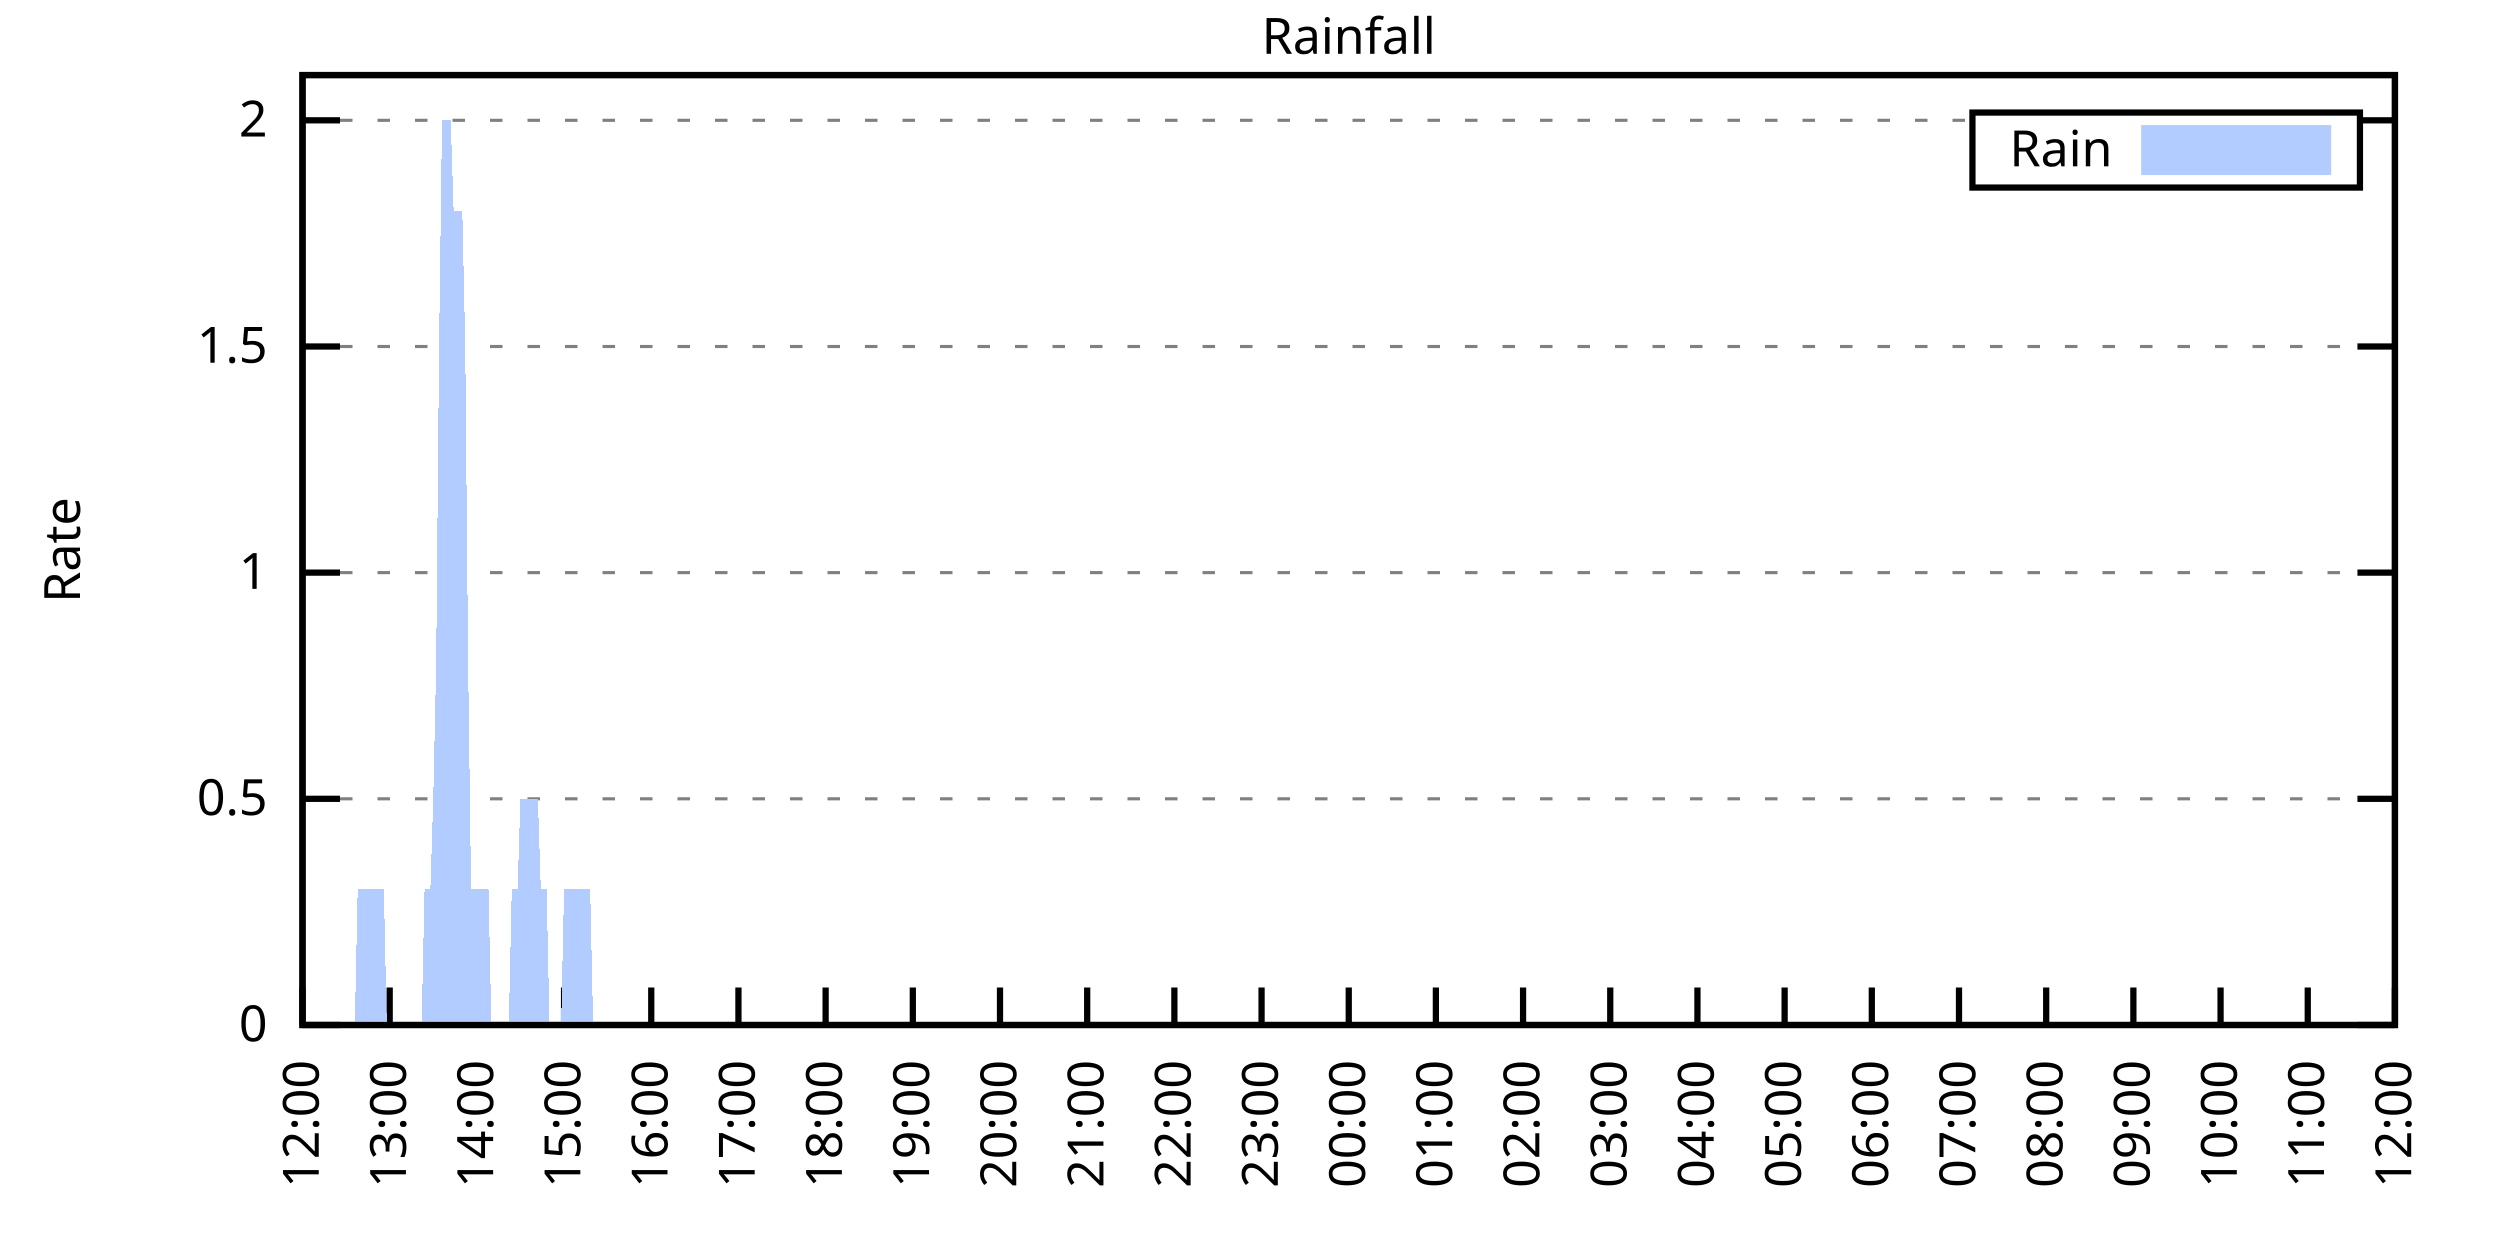
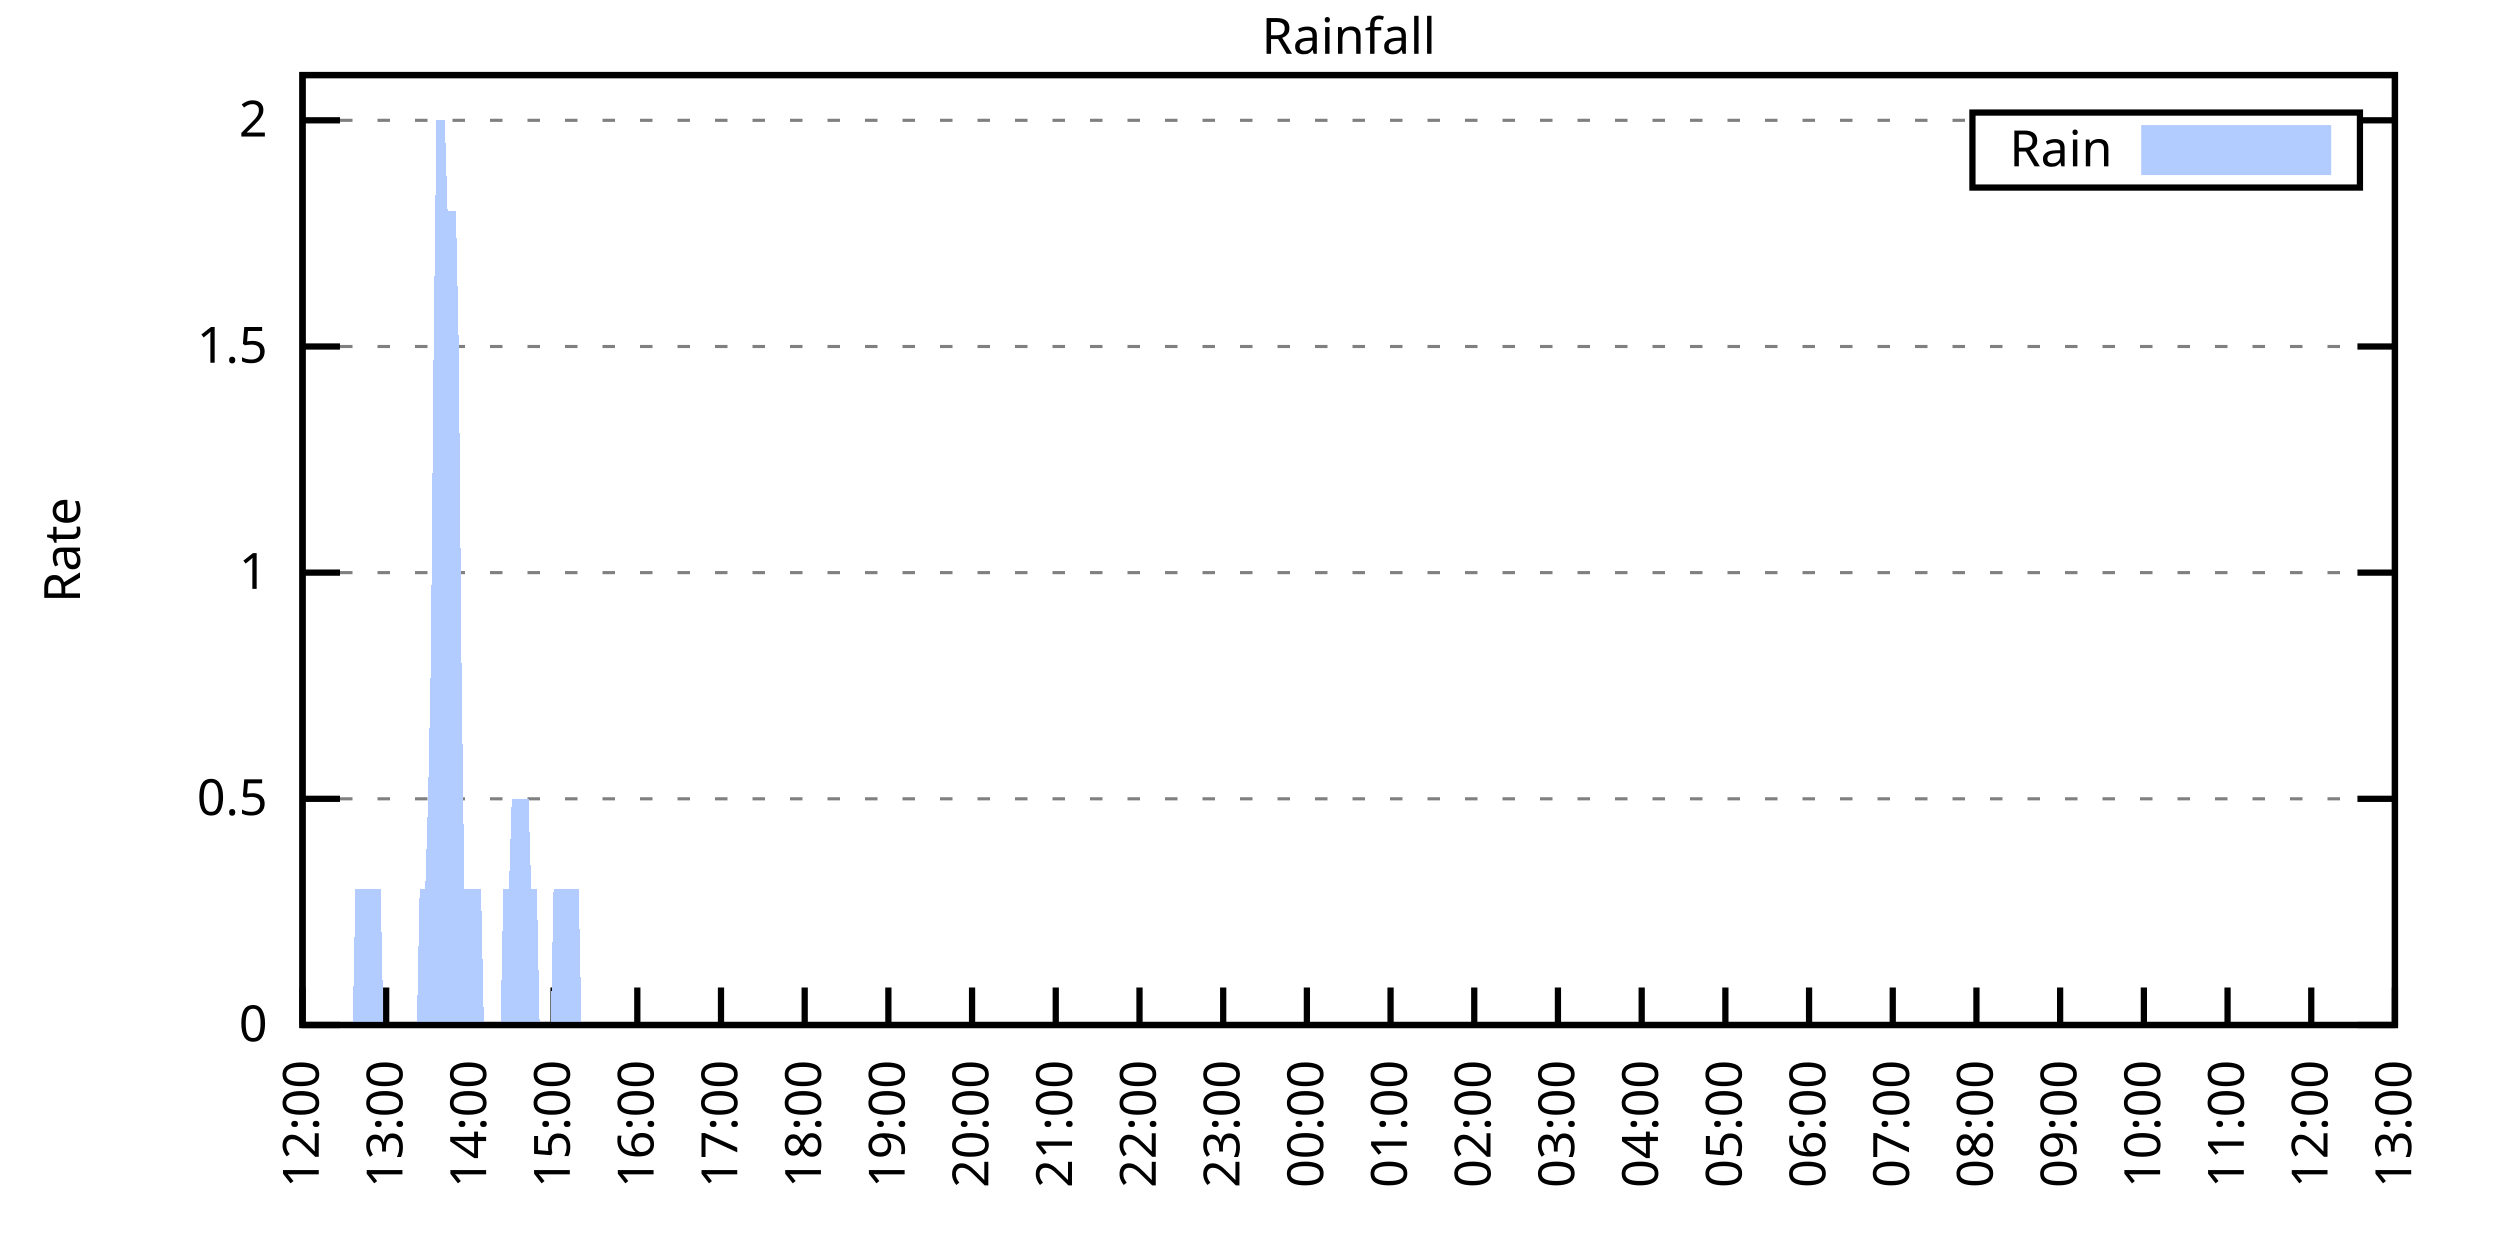
<svg xmlns="http://www.w3.org/2000/svg" xmlns:xlink="http://www.w3.org/1999/xlink" width="400" height="200" viewBox="0 0 400 200">
  <g id="gnuplot_canvas">
    <rect x="0" y="0" width="400" height="200" fill="none" />
    <defs>
      <circle id="gpDot" r="0.5" stroke-width="0.5" stroke="currentColor" />
      <path id="gpPt0" stroke-width="0.333" stroke="currentColor" d="M-1,0 h2 M0,-1 v2" />
      <path id="gpPt1" stroke-width="0.333" stroke="currentColor" d="M-1,-1 L1,1 M1,-1 L-1,1" />
      <path id="gpPt2" stroke-width="0.333" stroke="currentColor" d="M-1,0 L1,0 M0,-1 L0,1 M-1,-1 L1,1 M-1,1 L1,-1" />
      <rect id="gpPt3" stroke-width="0.333" stroke="currentColor" x="-1" y="-1" width="2" height="2" />
      <rect id="gpPt4" stroke-width="0.333" stroke="currentColor" fill="currentColor" x="-1" y="-1" width="2" height="2" />
      <circle id="gpPt5" stroke-width="0.333" stroke="currentColor" cx="0" cy="0" r="1" />
      <use xlink:href="#gpPt5" id="gpPt6" fill="currentColor" stroke="none" />
      <path id="gpPt7" stroke-width="0.333" stroke="currentColor" d="M0,-1.33 L-1.33,0.67 L1.33,0.67 z" />
      <use xlink:href="#gpPt7" id="gpPt8" fill="currentColor" stroke="none" />
      <use xlink:href="#gpPt7" id="gpPt9" stroke="currentColor" transform="rotate(180)" />
      <use xlink:href="#gpPt9" id="gpPt10" fill="currentColor" stroke="none" />
      <use xlink:href="#gpPt3" id="gpPt11" stroke="currentColor" transform="rotate(45)" />
      <use xlink:href="#gpPt11" id="gpPt12" fill="currentColor" stroke="none" />
      <path id="gpPt13" stroke-width="0.333" stroke="currentColor" d="M0,1.330 L1.265,0.411 L0.782,-1.067 L-0.782,-1.076 L-1.265,0.411 z" />
      <use xlink:href="#gpPt13" id="gpPt14" fill="currentColor" stroke="none" />
      <filter id="textbox" filterUnits="objectBoundingBox" x="0" y="0" height="1" width="1">
        <feFlood flood-color="white" flood-opacity="1" result="bgnd" />
        <feComposite in="SourceGraphic" in2="bgnd" operator="atop" />
      </filter>
      <filter id="greybox" filterUnits="objectBoundingBox" x="0" y="0" height="1" width="1">
        <feFlood flood-color="lightgrey" flood-opacity="1" result="grey" />
        <feComposite in="SourceGraphic" in2="grey" operator="atop" />
      </filter>
    </defs>
    <g fill="none" color="white" stroke="currentColor" stroke-width="1.00" stroke-linecap="butt" stroke-linejoin="miter">
</g>
    <g fill="none" color="black" stroke="currentColor" stroke-width="1.00" stroke-linecap="butt" stroke-linejoin="miter">
      <g stroke="none" shape-rendering="crispEdges">
        <polygon fill="rgb(255, 255, 255)" points="48.40,164.00 383.18,164.00 383.18,12.02 48.40,12.02 " />
      </g>
    </g>
    <g fill="none" color="black" stroke="currentColor" stroke-width="1.00" stroke-linecap="butt" stroke-linejoin="miter">
</g>
    <g fill="none" color="black" stroke="black" stroke-width="0.50" stroke-linecap="butt" stroke-linejoin="miter">
</g>
    <g fill="none" color="gray" stroke="currentColor" stroke-width="0.50" stroke-linecap="butt" stroke-linejoin="miter">
      <path stroke="gray" stroke-dasharray="2,4" class="gridline" d="M48.40,164.00 L383.19,164.00  " />
    </g>
    <g fill="none" color="gray" stroke="gray" stroke-width="1.00" stroke-linecap="butt" stroke-linejoin="miter">
</g>
    <g fill="none" color="black" stroke="currentColor" stroke-width="1.00" stroke-linecap="butt" stroke-linejoin="miter">
      <path stroke="black" d="M48.40,164.00 L54.40,164.00 M383.19,164.00 L377.19,164.00  " />
      <g transform="translate(42.80,166.60)" stroke="none" fill="black" font-family="Sans" font-size="8.00" text-anchor="end">
        <text>
          <tspan font-family="Sans"> 0</tspan>
        </text>
      </g>
    </g>
    <g fill="none" color="black" stroke="currentColor" stroke-width="1.00" stroke-linecap="butt" stroke-linejoin="miter">
</g>
    <g fill="none" color="black" stroke="black" stroke-width="0.50" stroke-linecap="butt" stroke-linejoin="miter">
</g>
    <g fill="none" color="gray" stroke="currentColor" stroke-width="0.50" stroke-linecap="butt" stroke-linejoin="miter">
      <path stroke="gray" stroke-dasharray="2,4" class="gridline" d="M48.40,127.81 L383.19,127.81  " />
    </g>
    <g fill="none" color="gray" stroke="gray" stroke-width="1.00" stroke-linecap="butt" stroke-linejoin="miter">
</g>
    <g fill="none" color="black" stroke="currentColor" stroke-width="1.00" stroke-linecap="butt" stroke-linejoin="miter">
      <path stroke="black" d="M48.40,127.81 L54.40,127.81 M383.19,127.81 L377.19,127.81  " />
      <g transform="translate(42.80,130.41)" stroke="none" fill="black" font-family="Sans" font-size="8.00" text-anchor="end">
        <text>
          <tspan font-family="Sans"> 0.5</tspan>
        </text>
      </g>
    </g>
    <g fill="none" color="black" stroke="currentColor" stroke-width="1.00" stroke-linecap="butt" stroke-linejoin="miter">
</g>
    <g fill="none" color="black" stroke="black" stroke-width="0.50" stroke-linecap="butt" stroke-linejoin="miter">
</g>
    <g fill="none" color="gray" stroke="currentColor" stroke-width="0.50" stroke-linecap="butt" stroke-linejoin="miter">
      <path stroke="gray" stroke-dasharray="2,4" class="gridline" d="M48.40,91.62 L383.19,91.62  " />
    </g>
    <g fill="none" color="gray" stroke="gray" stroke-width="1.00" stroke-linecap="butt" stroke-linejoin="miter">
</g>
    <g fill="none" color="black" stroke="currentColor" stroke-width="1.00" stroke-linecap="butt" stroke-linejoin="miter">
      <path stroke="black" d="M48.40,91.62 L54.40,91.62 M383.19,91.62 L377.19,91.62  " />
      <g transform="translate(42.80,94.22)" stroke="none" fill="black" font-family="Sans" font-size="8.00" text-anchor="end">
        <text>
          <tspan font-family="Sans"> 1</tspan>
        </text>
      </g>
    </g>
    <g fill="none" color="black" stroke="currentColor" stroke-width="1.00" stroke-linecap="butt" stroke-linejoin="miter">
</g>
    <g fill="none" color="black" stroke="black" stroke-width="0.50" stroke-linecap="butt" stroke-linejoin="miter">
</g>
    <g fill="none" color="gray" stroke="currentColor" stroke-width="0.50" stroke-linecap="butt" stroke-linejoin="miter">
      <path stroke="gray" stroke-dasharray="2,4" class="gridline" d="M48.40,55.44 L383.19,55.44  " />
    </g>
    <g fill="none" color="gray" stroke="gray" stroke-width="1.00" stroke-linecap="butt" stroke-linejoin="miter">
</g>
    <g fill="none" color="black" stroke="currentColor" stroke-width="1.00" stroke-linecap="butt" stroke-linejoin="miter">
      <path stroke="black" d="M48.40,55.44 L54.40,55.44 M383.19,55.44 L377.19,55.44  " />
      <g transform="translate(42.80,58.04)" stroke="none" fill="black" font-family="Sans" font-size="8.00" text-anchor="end">
        <text>
          <tspan font-family="Sans"> 1.5</tspan>
        </text>
      </g>
    </g>
    <g fill="none" color="black" stroke="currentColor" stroke-width="1.00" stroke-linecap="butt" stroke-linejoin="miter">
</g>
    <g fill="none" color="black" stroke="black" stroke-width="0.50" stroke-linecap="butt" stroke-linejoin="miter">
</g>
    <g fill="none" color="gray" stroke="currentColor" stroke-width="0.50" stroke-linecap="butt" stroke-linejoin="miter">
      <path stroke="gray" stroke-dasharray="2,4" class="gridline" d="M48.40,19.25 L315.59,19.25 M377.59,19.25 L383.19,19.25  " />
    </g>
    <g fill="none" color="gray" stroke="gray" stroke-width="1.00" stroke-linecap="butt" stroke-linejoin="miter">
</g>
    <g fill="none" color="black" stroke="currentColor" stroke-width="1.00" stroke-linecap="butt" stroke-linejoin="miter">
      <path stroke="black" d="M48.40,19.25 L54.40,19.25 M383.19,19.25 L377.19,19.25  " />
      <g transform="translate(42.80,21.85)" stroke="none" fill="black" font-family="Sans" font-size="8.00" text-anchor="end">
        <text>
          <tspan font-family="Sans"> 2</tspan>
        </text>
      </g>
    </g>
    <g fill="none" color="black" stroke="currentColor" stroke-width="1.00" stroke-linecap="butt" stroke-linejoin="miter">
      <path stroke="black" d="M48.40,164.00 L48.40,158.00  " />
      <g transform="translate(51.00,169.60) rotate(270.00)" stroke="none" fill="black" font-family="Sans" font-size="8.00" text-anchor="end">
        <text>
          <tspan font-family="Sans">12:00</tspan>
        </text>
      </g>
    </g>
    <g fill="none" color="black" stroke="currentColor" stroke-width="1.00" stroke-linecap="butt" stroke-linejoin="miter">
-       <path stroke="black" d="M62.35,164.00 L62.35,158.00  " />
-       <g transform="translate(64.95,169.60) rotate(270.00)" stroke="none" fill="black" font-family="Sans" font-size="8.00" text-anchor="end">
+       <path stroke="black" d="M61.79,164.00 L61.79,158.00  " />
+       <g transform="translate(64.39,169.60) rotate(270.00)" stroke="none" fill="black" font-family="Sans" font-size="8.00" text-anchor="end">
        <text>
          <tspan font-family="Sans">13:00</tspan>
        </text>
      </g>
    </g>
    <g fill="none" color="black" stroke="currentColor" stroke-width="1.00" stroke-linecap="butt" stroke-linejoin="miter">
-       <path stroke="black" d="M76.30,164.00 L76.30,158.00  " />
-       <g transform="translate(78.90,169.60) rotate(270.00)" stroke="none" fill="black" font-family="Sans" font-size="8.00" text-anchor="end">
+       <path stroke="black" d="M75.18,164.00 L75.18,158.00  " />
+       <g transform="translate(77.78,169.60) rotate(270.00)" stroke="none" fill="black" font-family="Sans" font-size="8.00" text-anchor="end">
        <text>
          <tspan font-family="Sans">14:00</tspan>
        </text>
      </g>
    </g>
    <g fill="none" color="black" stroke="currentColor" stroke-width="1.00" stroke-linecap="butt" stroke-linejoin="miter">
-       <path stroke="black" d="M90.25,164.00 L90.25,158.00  " />
-       <g transform="translate(92.85,169.60) rotate(270.00)" stroke="none" fill="black" font-family="Sans" font-size="8.00" text-anchor="end">
+       <path stroke="black" d="M88.57,164.00 L88.57,158.00  " />
+       <g transform="translate(91.17,169.60) rotate(270.00)" stroke="none" fill="black" font-family="Sans" font-size="8.00" text-anchor="end">
        <text>
          <tspan font-family="Sans">15:00</tspan>
        </text>
      </g>
    </g>
    <g fill="none" color="black" stroke="currentColor" stroke-width="1.00" stroke-linecap="butt" stroke-linejoin="miter">
-       <path stroke="black" d="M104.20,164.00 L104.20,158.00  " />
-       <g transform="translate(106.80,169.60) rotate(270.00)" stroke="none" fill="black" font-family="Sans" font-size="8.00" text-anchor="end">
+       <path stroke="black" d="M101.97,164.00 L101.97,158.00  " />
+       <g transform="translate(104.57,169.60) rotate(270.00)" stroke="none" fill="black" font-family="Sans" font-size="8.00" text-anchor="end">
        <text>
          <tspan font-family="Sans">16:00</tspan>
        </text>
      </g>
    </g>
    <g fill="none" color="black" stroke="currentColor" stroke-width="1.00" stroke-linecap="butt" stroke-linejoin="miter">
-       <path stroke="black" d="M118.15,164.00 L118.15,158.00  " />
-       <g transform="translate(120.75,169.60) rotate(270.00)" stroke="none" fill="black" font-family="Sans" font-size="8.00" text-anchor="end">
+       <path stroke="black" d="M115.36,164.00 L115.36,158.00  " />
+       <g transform="translate(117.96,169.60) rotate(270.00)" stroke="none" fill="black" font-family="Sans" font-size="8.00" text-anchor="end">
        <text>
          <tspan font-family="Sans">17:00</tspan>
        </text>
      </g>
    </g>
    <g fill="none" color="black" stroke="currentColor" stroke-width="1.00" stroke-linecap="butt" stroke-linejoin="miter">
-       <path stroke="black" d="M132.10,164.00 L132.10,158.00  " />
-       <g transform="translate(134.70,169.60) rotate(270.00)" stroke="none" fill="black" font-family="Sans" font-size="8.00" text-anchor="end">
+       <path stroke="black" d="M128.75,164.00 L128.75,158.00  " />
+       <g transform="translate(131.35,169.60) rotate(270.00)" stroke="none" fill="black" font-family="Sans" font-size="8.00" text-anchor="end">
        <text>
          <tspan font-family="Sans">18:00</tspan>
        </text>
      </g>
    </g>
    <g fill="none" color="black" stroke="currentColor" stroke-width="1.00" stroke-linecap="butt" stroke-linejoin="miter">
-       <path stroke="black" d="M146.05,164.00 L146.05,158.00  " />
-       <g transform="translate(148.65,169.60) rotate(270.00)" stroke="none" fill="black" font-family="Sans" font-size="8.00" text-anchor="end">
+       <path stroke="black" d="M142.14,164.00 L142.14,158.00  " />
+       <g transform="translate(144.74,169.60) rotate(270.00)" stroke="none" fill="black" font-family="Sans" font-size="8.00" text-anchor="end">
        <text>
          <tspan font-family="Sans">19:00</tspan>
        </text>
      </g>
    </g>
    <g fill="none" color="black" stroke="currentColor" stroke-width="1.00" stroke-linecap="butt" stroke-linejoin="miter">
-       <path stroke="black" d="M160.00,164.00 L160.00,158.00  " />
-       <g transform="translate(162.60,169.60) rotate(270.00)" stroke="none" fill="black" font-family="Sans" font-size="8.00" text-anchor="end">
+       <path stroke="black" d="M155.53,164.00 L155.53,158.00  " />
+       <g transform="translate(158.13,169.60) rotate(270.00)" stroke="none" fill="black" font-family="Sans" font-size="8.00" text-anchor="end">
        <text>
          <tspan font-family="Sans">20:00</tspan>
        </text>
      </g>
    </g>
    <g fill="none" color="black" stroke="currentColor" stroke-width="1.00" stroke-linecap="butt" stroke-linejoin="miter">
-       <path stroke="black" d="M173.95,164.00 L173.95,158.00  " />
-       <g transform="translate(176.55,169.60) rotate(270.00)" stroke="none" fill="black" font-family="Sans" font-size="8.00" text-anchor="end">
+       <path stroke="black" d="M168.92,164.00 L168.92,158.00  " />
+       <g transform="translate(171.52,169.60) rotate(270.00)" stroke="none" fill="black" font-family="Sans" font-size="8.00" text-anchor="end">
        <text>
          <tspan font-family="Sans">21:00</tspan>
        </text>
      </g>
    </g>
    <g fill="none" color="black" stroke="currentColor" stroke-width="1.00" stroke-linecap="butt" stroke-linejoin="miter">
-       <path stroke="black" d="M187.90,164.00 L187.90,158.00  " />
-       <g transform="translate(190.50,169.60) rotate(270.00)" stroke="none" fill="black" font-family="Sans" font-size="8.00" text-anchor="end">
+       <path stroke="black" d="M182.32,164.00 L182.32,158.00  " />
+       <g transform="translate(184.92,169.60) rotate(270.00)" stroke="none" fill="black" font-family="Sans" font-size="8.00" text-anchor="end">
        <text>
          <tspan font-family="Sans">22:00</tspan>
        </text>
      </g>
    </g>
    <g fill="none" color="black" stroke="currentColor" stroke-width="1.00" stroke-linecap="butt" stroke-linejoin="miter">
-       <path stroke="black" d="M201.85,164.00 L201.85,158.00  " />
-       <g transform="translate(204.45,169.60) rotate(270.00)" stroke="none" fill="black" font-family="Sans" font-size="8.00" text-anchor="end">
+       <path stroke="black" d="M195.71,164.00 L195.71,158.00  " />
+       <g transform="translate(198.31,169.60) rotate(270.00)" stroke="none" fill="black" font-family="Sans" font-size="8.00" text-anchor="end">
        <text>
          <tspan font-family="Sans">23:00</tspan>
        </text>
      </g>
    </g>
    <g fill="none" color="black" stroke="currentColor" stroke-width="1.00" stroke-linecap="butt" stroke-linejoin="miter">
-       <path stroke="black" d="M215.80,164.00 L215.80,158.00  " />
-       <g transform="translate(218.40,169.60) rotate(270.00)" stroke="none" fill="black" font-family="Sans" font-size="8.00" text-anchor="end">
+       <path stroke="black" d="M209.10,164.00 L209.10,158.00  " />
+       <g transform="translate(211.70,169.60) rotate(270.00)" stroke="none" fill="black" font-family="Sans" font-size="8.00" text-anchor="end">
        <text>
          <tspan font-family="Sans">00:00</tspan>
        </text>
      </g>
    </g>
    <g fill="none" color="black" stroke="currentColor" stroke-width="1.00" stroke-linecap="butt" stroke-linejoin="miter">
-       <path stroke="black" d="M229.74,164.00 L229.74,158.00  " />
-       <g transform="translate(232.34,169.60) rotate(270.00)" stroke="none" fill="black" font-family="Sans" font-size="8.00" text-anchor="end">
+       <path stroke="black" d="M222.49,164.00 L222.49,158.00  " />
+       <g transform="translate(225.09,169.60) rotate(270.00)" stroke="none" fill="black" font-family="Sans" font-size="8.00" text-anchor="end">
        <text>
          <tspan font-family="Sans">01:00</tspan>
        </text>
      </g>
    </g>
    <g fill="none" color="black" stroke="currentColor" stroke-width="1.00" stroke-linecap="butt" stroke-linejoin="miter">
-       <path stroke="black" d="M243.69,164.00 L243.69,158.00  " />
-       <g transform="translate(246.29,169.60) rotate(270.00)" stroke="none" fill="black" font-family="Sans" font-size="8.00" text-anchor="end">
+       <path stroke="black" d="M235.88,164.00 L235.88,158.00  " />
+       <g transform="translate(238.48,169.60) rotate(270.00)" stroke="none" fill="black" font-family="Sans" font-size="8.00" text-anchor="end">
        <text>
          <tspan font-family="Sans">02:00</tspan>
        </text>
      </g>
    </g>
    <g fill="none" color="black" stroke="currentColor" stroke-width="1.00" stroke-linecap="butt" stroke-linejoin="miter">
-       <path stroke="black" d="M257.64,164.00 L257.64,158.00  " />
-       <g transform="translate(260.24,169.60) rotate(270.00)" stroke="none" fill="black" font-family="Sans" font-size="8.00" text-anchor="end">
+       <path stroke="black" d="M249.27,164.00 L249.27,158.00  " />
+       <g transform="translate(251.87,169.60) rotate(270.00)" stroke="none" fill="black" font-family="Sans" font-size="8.00" text-anchor="end">
        <text>
          <tspan font-family="Sans">03:00</tspan>
        </text>
      </g>
    </g>
    <g fill="none" color="black" stroke="currentColor" stroke-width="1.00" stroke-linecap="butt" stroke-linejoin="miter">
-       <path stroke="black" d="M271.59,164.00 L271.59,158.00  " />
-       <g transform="translate(274.19,169.60) rotate(270.00)" stroke="none" fill="black" font-family="Sans" font-size="8.00" text-anchor="end">
+       <path stroke="black" d="M262.67,164.00 L262.67,158.00  " />
+       <g transform="translate(265.27,169.60) rotate(270.00)" stroke="none" fill="black" font-family="Sans" font-size="8.00" text-anchor="end">
        <text>
          <tspan font-family="Sans">04:00</tspan>
        </text>
      </g>
    </g>
    <g fill="none" color="black" stroke="currentColor" stroke-width="1.00" stroke-linecap="butt" stroke-linejoin="miter">
-       <path stroke="black" d="M285.54,164.00 L285.54,158.00  " />
-       <g transform="translate(288.14,169.60) rotate(270.00)" stroke="none" fill="black" font-family="Sans" font-size="8.00" text-anchor="end">
+       <path stroke="black" d="M276.06,164.00 L276.06,158.00  " />
+       <g transform="translate(278.66,169.60) rotate(270.00)" stroke="none" fill="black" font-family="Sans" font-size="8.00" text-anchor="end">
        <text>
          <tspan font-family="Sans">05:00</tspan>
        </text>
      </g>
    </g>
    <g fill="none" color="black" stroke="currentColor" stroke-width="1.00" stroke-linecap="butt" stroke-linejoin="miter">
-       <path stroke="black" d="M299.49,164.00 L299.49,158.00  " />
-       <g transform="translate(302.09,169.60) rotate(270.00)" stroke="none" fill="black" font-family="Sans" font-size="8.00" text-anchor="end">
+       <path stroke="black" d="M289.45,164.00 L289.45,158.00  " />
+       <g transform="translate(292.05,169.60) rotate(270.00)" stroke="none" fill="black" font-family="Sans" font-size="8.00" text-anchor="end">
        <text>
          <tspan font-family="Sans">06:00</tspan>
        </text>
      </g>
    </g>
    <g fill="none" color="black" stroke="currentColor" stroke-width="1.00" stroke-linecap="butt" stroke-linejoin="miter">
-       <path stroke="black" d="M313.44,164.00 L313.44,158.00  " />
-       <g transform="translate(316.04,169.60) rotate(270.00)" stroke="none" fill="black" font-family="Sans" font-size="8.00" text-anchor="end">
+       <path stroke="black" d="M302.84,164.00 L302.84,158.00  " />
+       <g transform="translate(305.44,169.60) rotate(270.00)" stroke="none" fill="black" font-family="Sans" font-size="8.00" text-anchor="end">
        <text>
          <tspan font-family="Sans">07:00</tspan>
        </text>
      </g>
    </g>
    <g fill="none" color="black" stroke="currentColor" stroke-width="1.00" stroke-linecap="butt" stroke-linejoin="miter">
-       <path stroke="black" d="M327.39,164.00 L327.39,158.00  " />
-       <g transform="translate(329.99,169.60) rotate(270.00)" stroke="none" fill="black" font-family="Sans" font-size="8.00" text-anchor="end">
+       <path stroke="black" d="M316.23,164.00 L316.23,158.00  " />
+       <g transform="translate(318.83,169.60) rotate(270.00)" stroke="none" fill="black" font-family="Sans" font-size="8.00" text-anchor="end">
        <text>
          <tspan font-family="Sans">08:00</tspan>
        </text>
      </g>
    </g>
    <g fill="none" color="black" stroke="currentColor" stroke-width="1.00" stroke-linecap="butt" stroke-linejoin="miter">
-       <path stroke="black" d="M341.34,164.00 L341.34,158.00  " />
-       <g transform="translate(343.94,169.60) rotate(270.00)" stroke="none" fill="black" font-family="Sans" font-size="8.00" text-anchor="end">
+       <path stroke="black" d="M329.62,164.00 L329.62,158.00  " />
+       <g transform="translate(332.22,169.60) rotate(270.00)" stroke="none" fill="black" font-family="Sans" font-size="8.00" text-anchor="end">
        <text>
          <tspan font-family="Sans">09:00</tspan>
        </text>
      </g>
    </g>
    <g fill="none" color="black" stroke="currentColor" stroke-width="1.00" stroke-linecap="butt" stroke-linejoin="miter">
-       <path stroke="black" d="M355.29,164.00 L355.29,158.00  " />
-       <g transform="translate(357.89,169.60) rotate(270.00)" stroke="none" fill="black" font-family="Sans" font-size="8.00" text-anchor="end">
+       <path stroke="black" d="M343.02,164.00 L343.02,158.00  " />
+       <g transform="translate(345.62,169.60) rotate(270.00)" stroke="none" fill="black" font-family="Sans" font-size="8.00" text-anchor="end">
        <text>
          <tspan font-family="Sans">10:00</tspan>
        </text>
      </g>
    </g>
    <g fill="none" color="black" stroke="currentColor" stroke-width="1.00" stroke-linecap="butt" stroke-linejoin="miter">
-       <path stroke="black" d="M369.24,164.00 L369.24,158.00  " />
-       <g transform="translate(371.84,169.60) rotate(270.00)" stroke="none" fill="black" font-family="Sans" font-size="8.00" text-anchor="end">
+       <path stroke="black" d="M356.41,164.00 L356.41,158.00  " />
+       <g transform="translate(359.01,169.60) rotate(270.00)" stroke="none" fill="black" font-family="Sans" font-size="8.00" text-anchor="end">
        <text>
          <tspan font-family="Sans">11:00</tspan>
+         </text>
+       </g>
+     </g>
+     <g fill="none" color="black" stroke="currentColor" stroke-width="1.00" stroke-linecap="butt" stroke-linejoin="miter">
+       <path stroke="black" d="M369.80,164.00 L369.80,158.00  " />
+       <g transform="translate(372.40,169.60) rotate(270.00)" stroke="none" fill="black" font-family="Sans" font-size="8.00" text-anchor="end">
+         <text>
+           <tspan font-family="Sans">12:00</tspan>
        </text>
      </g>
    </g>
    <g fill="none" color="black" stroke="currentColor" stroke-width="1.00" stroke-linecap="butt" stroke-linejoin="miter">
      <path stroke="black" d="M383.19,164.00 L383.19,158.00  " />
      <g transform="translate(385.79,169.60) rotate(270.00)" stroke="none" fill="black" font-family="Sans" font-size="8.00" text-anchor="end">
        <text>
-           <tspan font-family="Sans">12:00</tspan>
+           <tspan font-family="Sans">13:00</tspan>
        </text>
      </g>
    </g>
    <g fill="none" color="black" stroke="currentColor" stroke-width="1.00" stroke-linecap="butt" stroke-linejoin="miter">
</g>
    <g fill="none" color="black" stroke="currentColor" stroke-width="1.00" stroke-linecap="butt" stroke-linejoin="miter">
      <path stroke="black" d="M48.40,12.01 L48.40,164.00 L383.19,164.00 L383.19,12.01 L48.40,12.01 Z  " />
    </g>
    <g fill="none" color="black" stroke="currentColor" stroke-width="1.00" stroke-linecap="butt" stroke-linejoin="miter">
</g>
    <g fill="none" color="black" stroke="currentColor" stroke-width="1.00" stroke-linecap="butt" stroke-linejoin="miter">
      <path stroke="black" d="M315.59,30.01 L315.59,18.01 L377.59,18.01 L377.59,30.01 L315.59,30.01 Z  " />
    </g>
    <g id="Rainfall_plot_1">
      <g fill="none" color="white" stroke="black" stroke-width="2.00" stroke-linecap="butt" stroke-linejoin="miter">
</g>
      <g fill="none" color="black" stroke="currentColor" stroke-width="2.00" stroke-linecap="butt" stroke-linejoin="miter">
        <g transform="translate(337.99,26.61)" stroke="none" fill="black" font-family="Sans" font-size="8.00" text-anchor="end">
          <text>
            <tspan font-family="Sans">Rain</tspan>
          </text>
        </g>
      </g>
      <g fill="none" color="black" stroke="currentColor" stroke-width="2.00" stroke-linecap="butt" stroke-linejoin="miter">
        <g stroke="none" shape-rendering="crispEdges">
          <polygon fill="rgb(178, 204, 255)" points="343.59,27.01 371.99,27.01 371.99,21.01 343.59,21.01 " />
        </g>
        <path stroke="rgb(178, 204, 255)" d="M343.59,27.01 L371.99,27.01 L371.99,21.01 L343.59,21.01 L343.59,27.01 Z  " />
      </g>
      <g fill="none" color="black" stroke="currentColor" stroke-width="2.00" stroke-linecap="butt" stroke-linejoin="miter">
        <g stroke="none" shape-rendering="crispEdges">
-           <polygon fill="rgb(178, 204, 255)" points="48.86,164.00 49.33,164.00 49.79,164.00 50.26,164.00 50.72,164.00 51.19,164.00 51.65,164.00 52.12,164.00 52.58,164.00 53.05,164.00 53.51,164.00 53.98,164.00 54.44,164.00 54.91,164.00 55.37,164.00 55.84,164.00 56.30,164.00 56.77,164.00 57.23,142.29 57.70,142.29 58.16,142.29 58.63,142.29 59.09,142.29 59.56,142.29 60.02,142.29 60.49,142.29 60.95,142.29 61.42,142.29 61.88,164.00 62.35,164.00 62.81,164.00 63.28,164.00 63.74,164.00 64.21,164.00 64.67,164.00 65.14,164.00 65.60,164.00 66.07,164.00 66.53,164.00 67.00,164.00 67.46,164.00 67.93,142.29 68.39,142.29 68.86,142.29 69.32,127.81 69.79,106.10 70.25,55.44 70.72,19.25 71.18,19.25 71.65,19.25 72.11,19.25 72.58,33.72 73.04,33.72 73.51,33.72 73.97,33.72 74.44,55.44 74.90,106.10 75.37,142.29 75.83,142.29 76.30,142.29 76.76,142.29 77.23,142.29 77.69,142.29 78.16,142.29 78.62,164.00 79.09,164.00 79.55,164.00 80.02,164.00 80.48,164.00 80.95,164.00 81.41,164.00 81.88,142.29 82.34,142.29 82.81,142.29 83.27,127.81 83.74,127.81 84.20,127.81 84.67,127.81 85.13,127.81 85.60,127.81 86.06,127.81 86.53,142.29 86.99,142.29 87.46,142.29 87.92,164.00 88.39,164.00 88.85,164.00 89.32,164.00 89.78,164.00 90.25,142.29 90.71,142.29 91.18,142.29 91.64,142.29 92.11,142.29 92.57,142.29 93.04,142.29 93.50,142.29 93.97,142.29 94.43,142.29 94.90,164.00 95.36,164.00 95.83,164.00 96.29,164.00 96.76,164.00 97.22,164.00 97.69,164.00 98.15,164.00 98.62,164.00 99.08,164.00 99.55,164.00 100.01,164.00 100.48,164.00 100.94,164.00 101.41,164.00 101.87,164.00 102.34,164.00 102.80,164.00 103.27,164.00 103.73,164.00 104.20,164.00 104.66,164.00 105.13,164.00 105.59,164.00 106.06,164.00 106.52,164.00 106.99,164.00 107.45,164.00 107.92,164.00 108.38,164.00 108.85,164.00 109.31,164.00 109.78,164.00 110.24,164.00 110.71,164.00 111.17,164.00 111.64,164.00 112.10,164.00 112.57,164.00 113.03,164.00 113.50,164.00 113.96,164.00 114.43,164.00 114.89,164.00 115.36,164.00 115.82,164.00 116.29,164.00 116.75,164.00 117.22,164.00 117.68,164.00 118.15,164.00 118.61,164.00 119.08,164.00 119.54,164.00 120.01,164.00 120.47,164.00 120.94,164.00 121.40,164.00 121.87,164.00 122.33,164.00 122.80,164.00 123.26,164.00 123.73,164.00 124.19,164.00 124.66,164.00 125.12,164.00 125.59,164.00 126.05,164.00 126.52,164.00 126.98,164.00 127.45,164.00 127.91,164.00 128.38,164.00 128.84,164.00 129.31,164.00 129.77,164.00 130.24,164.00 130.70,164.00 131.17,164.00 131.63,164.00 132.10,164.00 132.56,164.00 133.03,164.00 133.49,164.00 133.96,164.00 134.42,164.00 134.89,164.00 135.35,164.00 135.82,164.00 136.28,164.00 136.75,164.00 137.21,164.00 137.68,164.00 138.14,164.00 138.61,164.00 139.07,164.00 139.54,164.00 140.00,164.00 140.47,164.00 140.93,164.00 141.40,164.00 141.86,164.00 142.33,164.00 142.79,164.00 143.26,164.00 143.72,164.00 144.19,164.00 144.65,164.00 145.12,164.00 145.58,164.00 146.05,164.00 146.51,164.00 146.98,164.00 147.44,164.00 147.91,164.00 148.37,164.00 148.84,164.00 149.30,164.00 149.77,164.00 150.23,164.00 150.70,164.00 151.16,164.00 151.63,164.00 152.09,164.00 152.56,164.00 153.02,164.00 153.49,164.00 153.95,164.00 154.42,164.00 154.88,164.00 155.35,164.00 155.81,164.00 156.28,164.00 156.74,164.00 157.21,164.00 157.67,164.00 158.14,164.00 158.60,164.00 159.07,164.00 159.53,164.00 160.00,164.00 160.46,164.00 160.93,164.00 161.39,164.00 161.86,164.00 162.32,164.00 162.79,164.00 163.25,164.00 163.72,164.00 164.18,164.00 164.65,164.00 165.11,164.00 165.58,164.00 166.04,164.00 166.51,164.00 166.97,164.00 167.44,164.00 167.90,164.00 168.37,164.00 168.83,164.00 169.30,164.00 169.76,164.00 170.23,164.00 170.69,164.00 171.16,164.00 171.62,164.00 172.09,164.00 172.55,164.00 173.02,164.00 173.48,164.00 173.95,164.00 174.41,164.00 174.88,164.00 175.34,164.00 175.81,164.00 176.27,164.00 176.74,164.00 177.20,164.00 177.67,164.00 178.13,164.00 178.60,164.00 179.06,164.00 179.53,164.00 179.99,164.00 180.46,164.00 180.92,164.00 181.39,164.00 181.85,164.00 182.32,164.00 182.78,164.00 183.25,164.00 183.71,164.00 184.18,164.00 184.64,164.00 185.11,164.00 185.57,164.00 186.04,164.00 186.50,164.00 186.97,164.00 187.43,164.00 187.90,164.00 188.36,164.00 188.83,164.00 189.29,164.00 189.76,164.00 190.22,164.00 190.69,164.00 191.15,164.00 191.62,164.00 192.08,164.00 192.55,164.00 193.01,164.00 193.48,164.00 193.94,164.00 194.41,164.00 194.87,164.00 195.34,164.00 195.80,164.00 196.27,164.00 196.73,164.00 197.20,164.00 197.66,164.00 198.13,164.00 198.59,164.00 199.06,164.00 199.52,164.00 199.99,164.00 200.45,164.00 200.92,164.00 201.38,164.00 201.85,164.00 202.31,164.00 202.78,164.00 203.24,164.00 203.71,164.00 204.17,164.00 204.64,164.00 205.10,164.00 205.57,164.00 206.03,164.00 206.50,164.00 206.96,164.00 207.43,164.00 207.89,164.00 208.36,164.00 208.82,164.00 209.29,164.00 209.75,164.00 210.22,164.00 210.68,164.00 211.15,164.00 211.61,164.00 212.08,164.00 212.54,164.00 213.01,164.00 213.47,164.00 213.94,164.00 214.40,164.00 214.87,164.00 215.33,164.00 215.80,164.00 216.26,164.00 216.72,164.00 217.19,164.00 217.65,164.00 218.12,164.00 218.58,164.00 219.05,164.00 219.51,164.00 219.98,164.00 220.44,164.00 220.91,164.00 221.37,164.00 221.84,164.00 222.30,164.00 222.77,164.00 223.23,164.00 223.70,164.00 224.16,164.00 224.63,164.00 225.09,164.00 225.56,164.00 226.02,164.00 226.49,164.00 226.95,164.00 227.42,164.00 227.88,164.00 228.35,164.00 228.81,164.00 229.28,164.00 229.74,164.00 230.21,164.00 230.67,164.00 231.14,164.00 231.60,164.00 232.07,164.00 232.53,164.00 233.00,164.00 233.46,164.00 233.93,164.00 234.39,164.00 234.86,164.00 235.32,164.00 235.79,164.00 236.25,164.00 236.72,164.00 237.18,164.00 237.65,164.00 238.11,164.00 238.58,164.00 239.04,164.00 239.51,164.00 239.97,164.00 240.44,164.00 240.90,164.00 241.37,164.00 241.83,164.00 242.30,164.00 242.76,164.00 243.23,164.00 243.69,164.00 244.16,164.00 244.62,164.00 245.09,164.00 245.55,164.00 246.02,164.00 246.48,164.00 246.95,164.00 247.41,164.00 247.88,164.00 248.34,164.00 248.81,164.00 249.27,164.00 249.74,164.00 250.20,164.00 250.67,164.00 251.13,164.00 251.60,164.00 252.06,164.00 252.53,164.00 252.99,164.00 253.46,164.00 253.92,164.00 254.39,164.00 254.85,164.00 255.32,164.00 255.78,164.00 256.25,164.00 256.71,164.00 257.18,164.00 257.64,164.00 258.11,164.00 258.57,164.00 259.04,164.00 259.50,164.00 259.97,164.00 260.43,164.00 260.90,164.00 261.36,164.00 261.83,164.00 262.29,164.00 262.76,164.00 263.22,164.00 263.69,164.00 264.15,164.00 264.62,164.00 265.08,164.00 265.55,164.00 266.01,164.00 266.48,164.00 266.94,164.00 267.41,164.00 267.87,164.00 268.34,164.00 268.80,164.00 269.27,164.00 269.73,164.00 270.20,164.00 270.66,164.00 271.13,164.00 271.59,164.00 272.06,164.00 272.52,164.00 272.99,164.00 273.45,164.00 273.92,164.00 274.38,164.00 274.85,164.00 275.31,164.00 275.78,164.00 276.24,164.00 276.71,164.00 277.17,164.00 277.64,164.00 278.10,164.00 278.57,164.00 279.03,164.00 279.50,164.00 279.96,164.00 280.43,164.00 280.89,164.00 281.36,164.00 281.82,164.00 282.29,164.00 282.75,164.00 283.22,164.00 283.68,164.00 284.15,164.00 284.61,164.00 285.08,164.00 285.54,164.00 286.01,164.00 286.47,164.00 286.94,164.00 287.40,164.00 287.87,164.00 288.33,164.00 288.80,164.00 289.26,164.00 289.73,164.00 290.19,164.00 290.66,164.00 291.12,164.00 291.59,164.00 292.05,164.00 292.52,164.00 292.98,164.00 293.45,164.00 293.91,164.00 294.38,164.00 294.84,164.00 295.31,164.00 295.77,164.00 296.24,164.00 296.70,164.00 297.17,164.00 297.63,164.00 298.10,164.00 298.56,164.00 299.03,164.00 299.49,164.00 299.96,164.00 300.42,164.00 300.89,164.00 301.35,164.00 301.82,164.00 302.28,164.00 302.75,164.00 303.21,164.00 303.68,164.00 304.14,164.00 304.61,164.00 305.07,164.00 305.54,164.00 306.00,164.00 306.47,164.00 306.93,164.00 307.40,164.00 307.86,164.00 308.33,164.00 308.79,164.00 309.26,164.00 309.72,164.00 310.19,164.00 310.65,164.00 311.12,164.00 311.58,164.00 312.05,164.00 312.51,164.00 312.98,164.00 313.44,164.00 313.91,164.00 314.37,164.00 314.84,164.00 315.30,164.00 315.77,164.00 316.23,164.00 316.70,164.00 317.16,164.00 317.63,164.00 318.09,164.00 318.56,164.00 319.02,164.00 319.49,164.00 319.95,164.00 320.42,164.00 320.88,164.00 321.35,164.00 321.81,164.00 322.28,164.00 322.74,164.00 323.21,164.00 323.67,164.00 324.14,164.00 324.60,164.00 325.07,164.00 325.53,164.00 326.00,164.00 326.46,164.00 326.93,164.00 327.39,164.00 327.86,164.00 328.32,164.00 328.79,164.00 329.25,164.00 329.72,164.00 330.18,164.00 330.65,164.00 331.11,164.00 331.58,164.00 332.04,164.00 332.51,164.00 332.97,164.00 333.44,164.00 333.90,164.00 334.37,164.00 334.83,164.00 335.30,164.00 335.76,164.00 336.23,164.00 336.69,164.00 337.16,164.00 337.62,164.00 338.09,164.00 338.55,164.00 339.02,164.00 339.48,164.00 339.95,164.00 340.41,164.00 340.88,164.00 341.34,164.00 341.81,164.00 342.27,164.00 342.74,164.00 343.20,164.00 343.67,164.00 344.13,164.00 344.60,164.00 345.06,164.00 345.53,164.00 345.99,164.00 346.46,164.00 346.92,164.00 347.39,164.00 347.85,164.00 348.32,164.00 348.78,164.00 349.25,164.00 349.71,164.00 350.18,164.00 350.64,164.00 351.11,164.00 351.57,164.00 352.04,164.00 352.50,164.00 352.97,164.00 353.43,164.00 353.90,164.00 354.36,164.00 354.83,164.00 355.29,164.00 355.76,164.00 356.22,164.00 356.69,164.00 357.15,164.00 357.62,164.00 358.08,164.00 358.55,164.00 359.01,164.00 359.48,164.00 359.94,164.00 360.41,164.00 360.87,164.00 361.34,164.00 361.80,164.00 362.27,164.00 362.73,164.00 363.20,164.00 363.66,164.00 364.13,164.00 364.59,164.00 365.06,164.00 365.52,164.00 365.99,164.00 366.45,164.00 366.92,164.00 367.38,164.00 367.85,164.00 368.31,164.00 368.78,164.00 369.24,164.00 369.71,164.00 370.17,164.00 370.64,164.00 371.10,164.00 371.57,164.00 372.03,164.00 372.50,164.00 372.96,164.00 373.43,164.00 373.89,164.00 374.36,164.00 374.82,164.00 375.29,164.00 375.75,164.00 376.22,164.00 376.68,164.00 377.15,164.00 377.61,164.00 378.08,164.00 378.54,164.00 379.01,164.00 379.47,164.00 379.94,164.00 380.40,164.00 380.87,164.00 381.33,164.00 381.80,164.00 382.26,164.00 382.73,164.00 383.19,164.00 383.19,164.00 48.86,164.00 " />
+           <polygon fill="rgb(178, 204, 255)" points="51.97,164.00 52.42,164.00 52.86,164.00 53.31,164.00 53.76,164.00 54.20,164.00 54.65,164.00 55.10,164.00 55.54,164.00 55.99,164.00 56.43,164.00 56.88,142.29 57.33,142.29 57.77,142.29 58.22,142.29 58.67,142.29 59.11,142.29 59.56,142.29 60.01,142.29 60.45,142.29 60.90,142.29 61.35,164.00 61.79,164.00 62.24,164.00 62.68,164.00 63.13,164.00 63.58,164.00 64.02,164.00 64.47,164.00 64.92,164.00 65.36,164.00 65.81,164.00 66.26,164.00 66.70,164.00 67.15,142.29 67.59,142.29 68.04,142.29 68.49,127.81 68.93,106.10 69.38,55.44 69.83,19.25 70.27,19.25 70.72,19.25 71.17,19.25 71.61,33.72 72.06,33.72 72.50,33.72 72.95,33.72 73.40,55.44 73.84,106.10 74.29,142.29 74.74,142.29 75.18,142.29 75.63,142.29 76.08,142.29 76.52,142.29 76.97,142.29 77.42,164.00 77.86,164.00 78.31,164.00 78.75,164.00 79.20,164.00 79.65,164.00 80.09,164.00 80.54,142.29 80.99,142.29 81.43,142.29 81.88,127.81 82.33,127.81 82.77,127.81 83.22,127.81 83.66,127.81 84.11,127.81 84.56,127.81 85.00,142.29 85.45,142.29 85.90,142.29 86.34,164.00 86.79,164.00 87.24,164.00 87.68,164.00 88.13,164.00 88.57,142.29 89.02,142.29 89.47,142.29 89.91,142.29 90.36,142.29 90.81,142.29 91.25,142.29 91.70,142.29 92.15,142.29 92.59,142.29 93.04,164.00 93.49,164.00 93.93,164.00 94.38,164.00 94.82,164.00 95.27,164.00 95.72,164.00 96.16,164.00 96.61,164.00 97.06,164.00 97.50,164.00 97.95,164.00 98.40,164.00 98.84,164.00 99.29,164.00 99.73,164.00 100.18,164.00 100.63,164.00 101.07,164.00 101.52,164.00 101.97,164.00 102.41,164.00 102.86,164.00 103.31,164.00 103.75,164.00 104.20,164.00 104.64,164.00 105.09,164.00 105.54,164.00 105.98,164.00 106.43,164.00 106.88,164.00 107.32,164.00 107.77,164.00 108.22,164.00 108.66,164.00 109.11,164.00 109.55,164.00 110.00,164.00 110.45,164.00 110.89,164.00 111.34,164.00 111.79,164.00 112.23,164.00 112.68,164.00 113.13,164.00 113.57,164.00 114.02,164.00 114.47,164.00 114.91,164.00 115.36,164.00 115.80,164.00 116.25,164.00 116.70,164.00 117.14,164.00 117.59,164.00 118.04,164.00 118.48,164.00 118.93,164.00 119.38,164.00 119.82,164.00 120.27,164.00 120.71,164.00 121.16,164.00 121.61,164.00 122.05,164.00 122.50,164.00 122.95,164.00 123.39,164.00 123.84,164.00 124.29,164.00 124.73,164.00 125.18,164.00 125.62,164.00 126.07,164.00 126.52,164.00 126.96,164.00 127.41,164.00 127.86,164.00 128.30,164.00 128.75,164.00 129.20,164.00 129.64,164.00 130.09,164.00 130.54,164.00 130.98,164.00 131.43,164.00 131.87,164.00 132.32,164.00 132.77,164.00 133.21,164.00 133.66,164.00 134.11,164.00 134.55,164.00 135.00,164.00 135.45,164.00 135.89,164.00 136.34,164.00 136.78,164.00 137.23,164.00 137.68,164.00 138.12,164.00 138.57,164.00 139.02,164.00 139.46,164.00 139.91,164.00 140.36,164.00 140.80,164.00 141.25,164.00 141.69,164.00 142.14,164.00 142.59,164.00 143.03,164.00 143.48,164.00 143.93,164.00 144.37,164.00 144.82,164.00 145.27,164.00 145.71,164.00 146.16,164.00 146.61,164.00 147.05,164.00 147.50,164.00 147.94,164.00 148.39,164.00 148.84,164.00 149.28,164.00 149.73,164.00 150.18,164.00 150.62,164.00 151.07,164.00 151.52,164.00 151.96,164.00 152.41,164.00 152.85,164.00 153.30,164.00 153.75,164.00 154.19,164.00 154.64,164.00 155.09,164.00 155.53,164.00 155.98,164.00 156.43,164.00 156.87,164.00 157.32,164.00 157.76,164.00 158.21,164.00 158.66,164.00 159.10,164.00 159.55,164.00 160.00,164.00 160.44,164.00 160.89,164.00 161.34,164.00 161.78,164.00 162.23,164.00 162.67,164.00 163.12,164.00 163.57,164.00 164.01,164.00 164.46,164.00 164.91,164.00 165.35,164.00 165.80,164.00 166.25,164.00 166.69,164.00 167.14,164.00 167.59,164.00 168.03,164.00 168.48,164.00 168.92,164.00 169.37,164.00 169.82,164.00 170.26,164.00 170.71,164.00 171.16,164.00 171.60,164.00 172.05,164.00 172.50,164.00 172.94,164.00 173.39,164.00 173.83,164.00 174.28,164.00 174.73,164.00 175.17,164.00 175.62,164.00 176.07,164.00 176.51,164.00 176.96,164.00 177.41,164.00 177.85,164.00 178.30,164.00 178.74,164.00 179.19,164.00 179.64,164.00 180.08,164.00 180.53,164.00 180.98,164.00 181.42,164.00 181.87,164.00 182.32,164.00 182.76,164.00 183.21,164.00 183.66,164.00 184.10,164.00 184.55,164.00 184.99,164.00 185.44,164.00 185.89,164.00 186.33,164.00 186.78,164.00 187.23,164.00 187.67,164.00 188.12,164.00 188.57,164.00 189.01,164.00 189.46,164.00 189.90,164.00 190.35,164.00 190.80,164.00 191.24,164.00 191.69,164.00 192.14,164.00 192.58,164.00 193.03,164.00 193.48,164.00 193.92,164.00 194.37,164.00 194.81,164.00 195.26,164.00 195.71,164.00 196.15,164.00 196.60,164.00 197.05,164.00 197.49,164.00 197.94,164.00 198.39,164.00 198.83,164.00 199.28,164.00 199.73,164.00 200.17,164.00 200.62,164.00 201.06,164.00 201.51,164.00 201.96,164.00 202.40,164.00 202.85,164.00 203.30,164.00 203.74,164.00 204.19,164.00 204.64,164.00 205.08,164.00 205.53,164.00 205.97,164.00 206.42,164.00 206.87,164.00 207.31,164.00 207.76,164.00 208.21,164.00 208.65,164.00 209.10,164.00 209.55,164.00 209.99,164.00 210.44,164.00 210.88,164.00 211.33,164.00 211.78,164.00 212.22,164.00 212.67,164.00 213.12,164.00 213.56,164.00 214.01,164.00 214.46,164.00 214.90,164.00 215.35,164.00 215.80,164.00 216.24,164.00 216.69,164.00 217.13,164.00 217.58,164.00 218.03,164.00 218.47,164.00 218.92,164.00 219.37,164.00 219.81,164.00 220.26,164.00 220.71,164.00 221.15,164.00 221.60,164.00 222.04,164.00 222.49,164.00 222.94,164.00 223.38,164.00 223.83,164.00 224.28,164.00 224.72,164.00 225.17,164.00 225.62,164.00 226.06,164.00 226.51,164.00 226.95,164.00 227.40,164.00 227.85,164.00 228.29,164.00 228.74,164.00 229.19,164.00 229.63,164.00 230.08,164.00 230.53,164.00 230.97,164.00 231.42,164.00 231.86,164.00 232.31,164.00 232.76,164.00 233.20,164.00 233.65,164.00 234.10,164.00 234.54,164.00 234.99,164.00 235.44,164.00 235.88,164.00 236.33,164.00 236.78,164.00 237.22,164.00 237.67,164.00 238.11,164.00 238.56,164.00 239.01,164.00 239.45,164.00 239.90,164.00 240.35,164.00 240.79,164.00 241.24,164.00 241.69,164.00 242.13,164.00 242.58,164.00 243.02,164.00 243.47,164.00 243.92,164.00 244.36,164.00 244.81,164.00 245.26,164.00 245.70,164.00 246.15,164.00 246.60,164.00 247.04,164.00 247.49,164.00 247.93,164.00 248.38,164.00 248.83,164.00 249.27,164.00 249.72,164.00 250.17,164.00 250.61,164.00 251.06,164.00 251.51,164.00 251.95,164.00 252.40,164.00 252.85,164.00 253.29,164.00 253.74,164.00 254.18,164.00 254.63,164.00 255.08,164.00 255.52,164.00 255.97,164.00 256.42,164.00 256.86,164.00 257.31,164.00 257.76,164.00 258.20,164.00 258.65,164.00 259.09,164.00 259.54,164.00 259.99,164.00 260.43,164.00 260.88,164.00 261.33,164.00 261.77,164.00 262.22,164.00 262.67,164.00 263.11,164.00 263.56,164.00 264.00,164.00 264.45,164.00 264.90,164.00 265.34,164.00 265.79,164.00 266.24,164.00 266.68,164.00 267.13,164.00 267.58,164.00 268.02,164.00 268.47,164.00 268.92,164.00 269.36,164.00 269.81,164.00 270.25,164.00 270.70,164.00 271.15,164.00 271.59,164.00 272.04,164.00 272.49,164.00 272.93,164.00 273.38,164.00 273.83,164.00 274.27,164.00 274.72,164.00 275.16,164.00 275.61,164.00 276.06,164.00 276.50,164.00 276.95,164.00 277.40,164.00 277.84,164.00 278.29,164.00 278.74,164.00 279.18,164.00 279.63,164.00 280.07,164.00 280.52,164.00 280.97,164.00 281.41,164.00 281.86,164.00 282.31,164.00 282.75,164.00 283.20,164.00 283.65,164.00 284.09,164.00 284.54,164.00 284.98,164.00 285.43,164.00 285.88,164.00 286.32,164.00 286.77,164.00 287.22,164.00 287.66,164.00 288.11,164.00 288.56,164.00 289.00,164.00 289.45,164.00 289.90,164.00 290.34,164.00 290.79,164.00 291.23,164.00 291.68,164.00 292.13,164.00 292.57,164.00 293.02,164.00 293.47,164.00 293.91,164.00 294.36,164.00 294.81,164.00 295.25,164.00 295.70,164.00 296.14,164.00 296.59,164.00 297.04,164.00 297.48,164.00 297.93,164.00 298.38,164.00 298.82,164.00 299.27,164.00 299.72,164.00 300.16,164.00 300.61,164.00 301.05,164.00 301.50,164.00 301.95,164.00 302.39,164.00 302.84,164.00 303.29,164.00 303.73,164.00 304.18,164.00 304.63,164.00 305.07,164.00 305.52,164.00 305.97,164.00 306.41,164.00 306.86,164.00 307.30,164.00 307.75,164.00 308.20,164.00 308.64,164.00 309.09,164.00 309.54,164.00 309.98,164.00 310.43,164.00 310.88,164.00 311.32,164.00 311.77,164.00 312.21,164.00 312.66,164.00 313.11,164.00 313.55,164.00 314.00,164.00 314.45,164.00 314.89,164.00 315.34,164.00 315.79,164.00 316.23,164.00 316.68,164.00 317.12,164.00 317.57,164.00 318.02,164.00 318.46,164.00 318.91,164.00 319.36,164.00 319.80,164.00 320.25,164.00 320.70,164.00 321.14,164.00 321.59,164.00 322.04,164.00 322.48,164.00 322.93,164.00 323.37,164.00 323.82,164.00 324.27,164.00 324.71,164.00 325.16,164.00 325.61,164.00 326.05,164.00 326.50,164.00 326.95,164.00 327.39,164.00 327.84,164.00 328.28,164.00 328.73,164.00 329.18,164.00 329.62,164.00 330.07,164.00 330.52,164.00 330.96,164.00 331.41,164.00 331.86,164.00 332.30,164.00 332.75,164.00 333.19,164.00 333.64,164.00 334.09,164.00 334.53,164.00 334.98,164.00 335.43,164.00 335.87,164.00 336.32,164.00 336.77,164.00 337.21,164.00 337.66,164.00 338.10,164.00 338.55,164.00 339.00,164.00 339.44,164.00 339.89,164.00 340.34,164.00 340.78,164.00 341.23,164.00 341.68,164.00 342.12,164.00 342.57,164.00 343.02,164.00 343.46,164.00 343.91,164.00 344.35,164.00 344.80,164.00 345.25,164.00 345.69,164.00 346.14,164.00 346.59,164.00 347.03,164.00 347.48,164.00 347.93,164.00 348.37,164.00 348.82,164.00 349.26,164.00 349.71,164.00 350.16,164.00 350.60,164.00 351.05,164.00 351.50,164.00 351.94,164.00 352.39,164.00 352.84,164.00 353.28,164.00 353.73,164.00 354.17,164.00 354.62,164.00 355.07,164.00 355.51,164.00 355.96,164.00 356.41,164.00 356.85,164.00 357.30,164.00 357.75,164.00 358.19,164.00 358.64,164.00 359.09,164.00 359.53,164.00 359.98,164.00 360.42,164.00 360.87,164.00 361.32,164.00 361.76,164.00 362.21,164.00 362.66,164.00 363.10,164.00 363.55,164.00 364.00,164.00 364.44,164.00 364.89,164.00 365.33,164.00 365.78,164.00 366.23,164.00 366.67,164.00 367.12,164.00 367.57,164.00 368.01,164.00 368.46,164.00 368.91,164.00 369.35,164.00 369.80,164.00 370.24,164.00 370.69,164.00 371.14,164.00 371.58,164.00 372.03,164.00 372.48,164.00 372.92,164.00 372.92,164.00 51.97,164.00 " />
        </g>
      </g>
    </g>
    <g fill="none" color="black" stroke="currentColor" stroke-width="2.00" stroke-linecap="butt" stroke-linejoin="miter">
</g>
    <g fill="none" color="black" stroke="black" stroke-width="1.00" stroke-linecap="butt" stroke-linejoin="miter">
</g>
    <g fill="none" color="black" stroke="currentColor" stroke-width="1.00" stroke-linecap="butt" stroke-linejoin="miter">
      <path stroke="black" d="M48.40,12.01 L48.40,164.00 L383.19,164.00 L383.19,12.01 L48.40,12.01 Z  " />
      <g transform="translate(12.80,88.01) rotate(270.00)" stroke="none" fill="black" font-family="Sans" font-size="8.00" text-anchor="middle">
        <text>
          <tspan font-family="Sans">Rate</tspan>
        </text>
      </g>
    </g>
    <g fill="none" color="black" stroke="currentColor" stroke-width="1.00" stroke-linecap="butt" stroke-linejoin="miter">
</g>
    <g fill="none" color="black" stroke="currentColor" stroke-width="1.00" stroke-linecap="butt" stroke-linejoin="miter">
      <g transform="translate(215.79,8.61)" stroke="none" fill="black" font-family="Sans" font-size="8.00" text-anchor="middle">
        <text>
          <tspan font-family="Sans">Rainfall</tspan>
        </text>
      </g>
    </g>
    <g fill="none" color="black" stroke="currentColor" stroke-width="1.00" stroke-linecap="butt" stroke-linejoin="miter">
</g>
  </g>
</svg>
